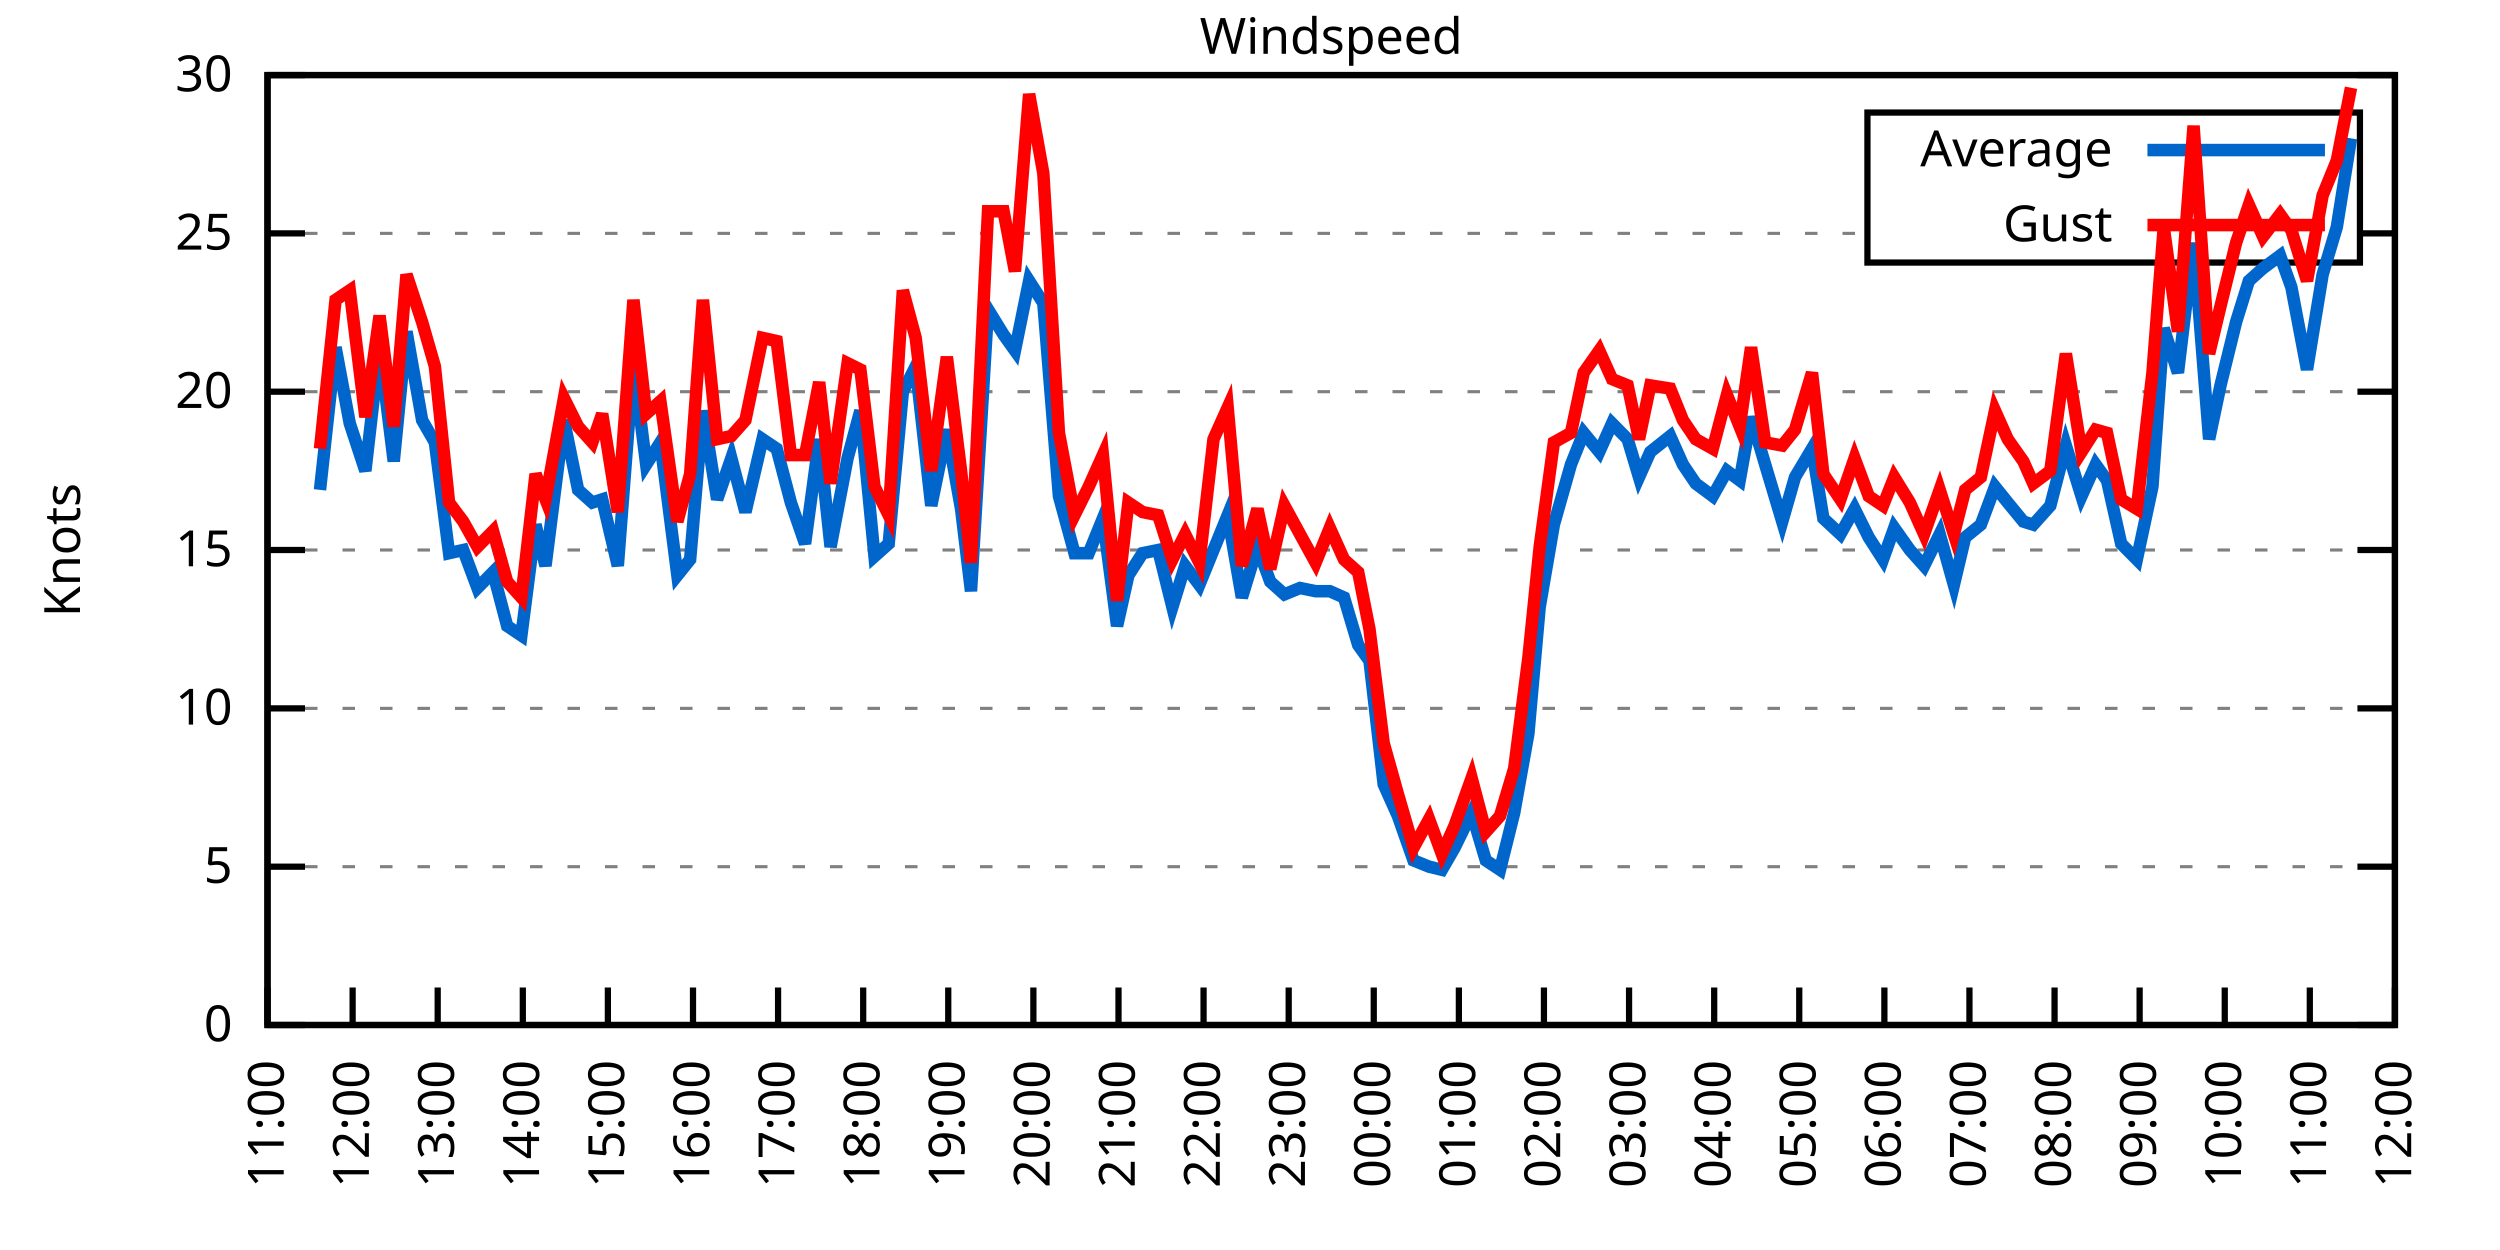
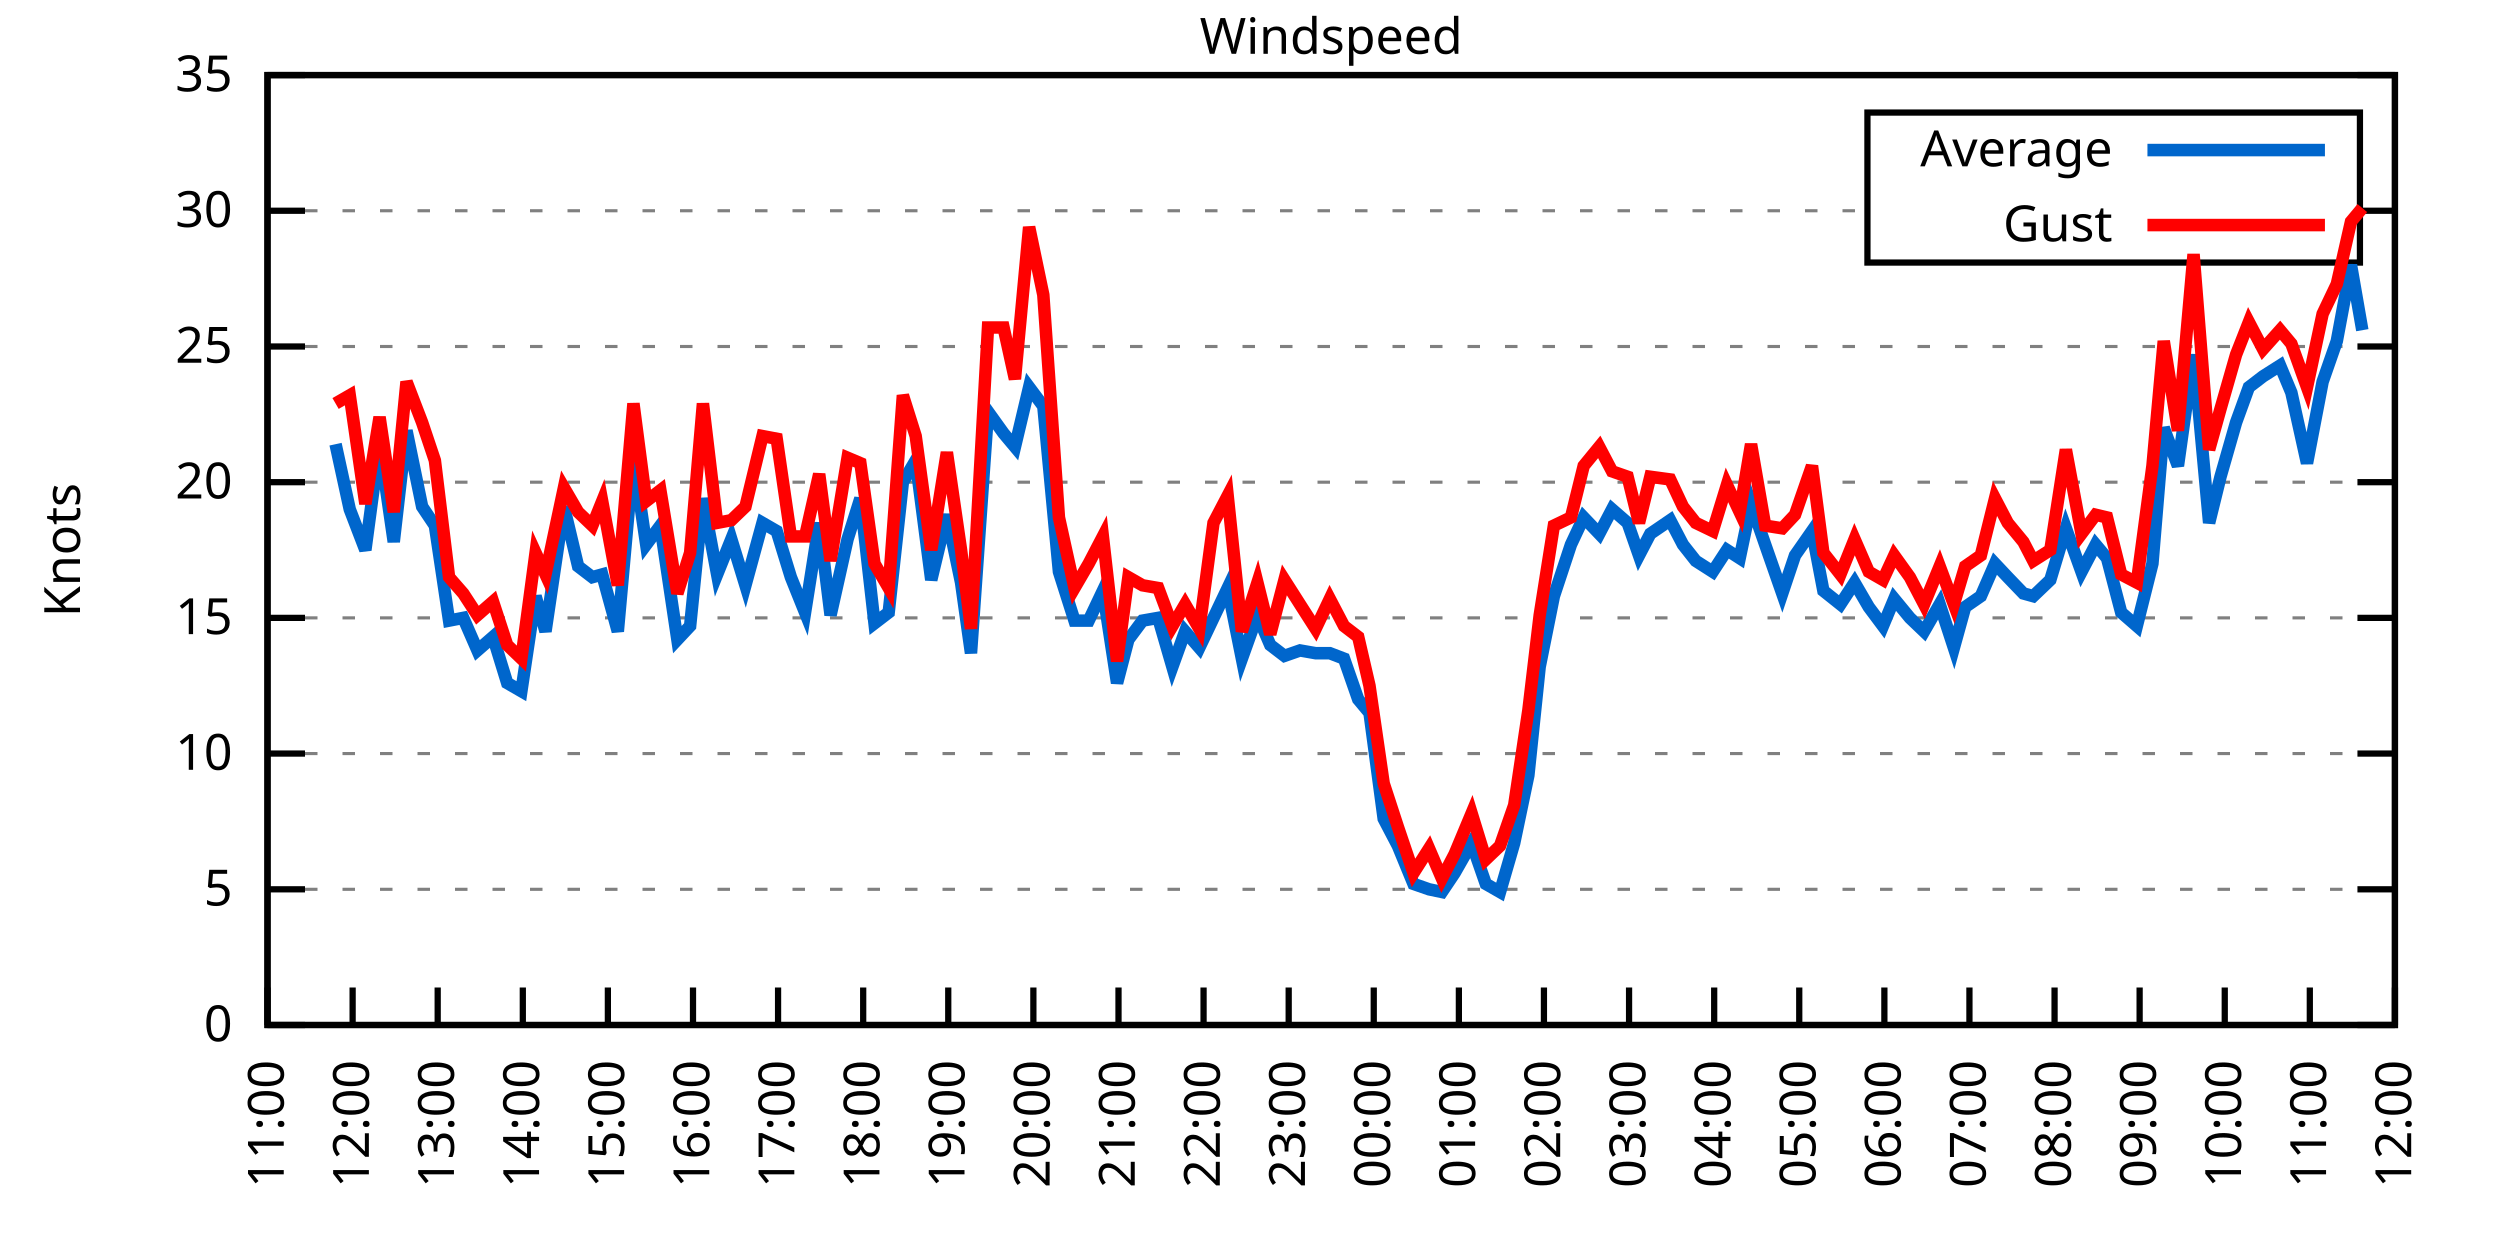
<svg xmlns="http://www.w3.org/2000/svg" xmlns:xlink="http://www.w3.org/1999/xlink" width="400" height="200" viewBox="0 0 400 200">
  <g id="gnuplot_canvas">
    <rect x="0" y="0" width="400" height="200" fill="none" />
    <defs>
      <circle id="gpDot" r="0.5" stroke-width="0.5" stroke="currentColor" />
      <path id="gpPt0" stroke-width="0.333" stroke="currentColor" d="M-1,0 h2 M0,-1 v2" />
      <path id="gpPt1" stroke-width="0.333" stroke="currentColor" d="M-1,-1 L1,1 M1,-1 L-1,1" />
      <path id="gpPt2" stroke-width="0.333" stroke="currentColor" d="M-1,0 L1,0 M0,-1 L0,1 M-1,-1 L1,1 M-1,1 L1,-1" />
      <rect id="gpPt3" stroke-width="0.333" stroke="currentColor" x="-1" y="-1" width="2" height="2" />
      <rect id="gpPt4" stroke-width="0.333" stroke="currentColor" fill="currentColor" x="-1" y="-1" width="2" height="2" />
      <circle id="gpPt5" stroke-width="0.333" stroke="currentColor" cx="0" cy="0" r="1" />
      <use xlink:href="#gpPt5" id="gpPt6" fill="currentColor" stroke="none" />
      <path id="gpPt7" stroke-width="0.333" stroke="currentColor" d="M0,-1.33 L-1.33,0.67 L1.33,0.67 z" />
      <use xlink:href="#gpPt7" id="gpPt8" fill="currentColor" stroke="none" />
      <use xlink:href="#gpPt7" id="gpPt9" stroke="currentColor" transform="rotate(180)" />
      <use xlink:href="#gpPt9" id="gpPt10" fill="currentColor" stroke="none" />
      <use xlink:href="#gpPt3" id="gpPt11" stroke="currentColor" transform="rotate(45)" />
      <use xlink:href="#gpPt11" id="gpPt12" fill="currentColor" stroke="none" />
      <path id="gpPt13" stroke-width="0.333" stroke="currentColor" d="M0,1.330 L1.265,0.411 L0.782,-1.067 L-0.782,-1.076 L-1.265,0.411 z" />
      <use xlink:href="#gpPt13" id="gpPt14" fill="currentColor" stroke="none" />
      <filter id="textbox" filterUnits="objectBoundingBox" x="0" y="0" height="1" width="1">
        <feFlood flood-color="white" flood-opacity="1" result="bgnd" />
        <feComposite in="SourceGraphic" in2="bgnd" operator="atop" />
      </filter>
      <filter id="greybox" filterUnits="objectBoundingBox" x="0" y="0" height="1" width="1">
        <feFlood flood-color="lightgrey" flood-opacity="1" result="grey" />
        <feComposite in="SourceGraphic" in2="grey" operator="atop" />
      </filter>
    </defs>
    <g fill="none" color="white" stroke="currentColor" stroke-width="1.00" stroke-linecap="butt" stroke-linejoin="miter">
</g>
    <g fill="none" color="black" stroke="currentColor" stroke-width="1.00" stroke-linecap="butt" stroke-linejoin="miter">
      <g stroke="none" shape-rendering="crispEdges">
        <polygon fill="rgb(255, 255, 255)" points="42.80,164.00 383.18,164.00 383.18,12.02 42.80,12.02 " />
      </g>
    </g>
    <g fill="none" color="black" stroke="currentColor" stroke-width="1.00" stroke-linecap="butt" stroke-linejoin="miter">
</g>
    <g fill="none" color="black" stroke="black" stroke-width="0.50" stroke-linecap="butt" stroke-linejoin="miter">
</g>
    <g fill="none" color="gray" stroke="currentColor" stroke-width="0.50" stroke-linecap="butt" stroke-linejoin="miter">
      <path stroke="gray" stroke-dasharray="2,4" class="gridline" d="M42.80,164.00 L383.19,164.00  " />
    </g>
    <g fill="none" color="gray" stroke="gray" stroke-width="1.00" stroke-linecap="butt" stroke-linejoin="miter">
</g>
    <g fill="none" color="black" stroke="currentColor" stroke-width="1.00" stroke-linecap="butt" stroke-linejoin="miter">
      <path stroke="black" d="M42.80,164.00 L48.80,164.00 M383.19,164.00 L377.19,164.00  " />
      <g transform="translate(37.20,166.60)" stroke="none" fill="black" font-family="Sans" font-size="8.00" text-anchor="end">
        <text>
          <tspan font-family="Sans"> 0</tspan>
        </text>
      </g>
    </g>
    <g fill="none" color="black" stroke="currentColor" stroke-width="1.00" stroke-linecap="butt" stroke-linejoin="miter">
</g>
    <g fill="none" color="black" stroke="black" stroke-width="0.50" stroke-linecap="butt" stroke-linejoin="miter">
</g>
    <g fill="none" color="gray" stroke="currentColor" stroke-width="0.50" stroke-linecap="butt" stroke-linejoin="miter">
-       <path stroke="gray" stroke-dasharray="2,4" class="gridline" d="M42.80,138.67 L383.19,138.67  " />
-     </g>
-     <g fill="none" color="gray" stroke="gray" stroke-width="1.00" stroke-linecap="butt" stroke-linejoin="miter">
- </g>
-     <g fill="none" color="black" stroke="currentColor" stroke-width="1.00" stroke-linecap="butt" stroke-linejoin="miter">
-       <path stroke="black" d="M42.80,138.67 L48.80,138.67 M383.19,138.67 L377.19,138.67  " />
-       <g transform="translate(37.20,141.27)" stroke="none" fill="black" font-family="Sans" font-size="8.00" text-anchor="end">
+       <path stroke="gray" stroke-dasharray="2,4" class="gridline" d="M42.80,142.29 L383.19,142.29  " />
+     </g>
+     <g fill="none" color="gray" stroke="gray" stroke-width="1.00" stroke-linecap="butt" stroke-linejoin="miter">
+ </g>
+     <g fill="none" color="black" stroke="currentColor" stroke-width="1.00" stroke-linecap="butt" stroke-linejoin="miter">
+       <path stroke="black" d="M42.80,142.29 L48.80,142.29 M383.19,142.29 L377.19,142.29  " />
+       <g transform="translate(37.20,144.89)" stroke="none" fill="black" font-family="Sans" font-size="8.00" text-anchor="end">
        <text>
          <tspan font-family="Sans"> 5</tspan>
        </text>
      </g>
    </g>
    <g fill="none" color="black" stroke="currentColor" stroke-width="1.00" stroke-linecap="butt" stroke-linejoin="miter">
</g>
    <g fill="none" color="black" stroke="black" stroke-width="0.50" stroke-linecap="butt" stroke-linejoin="miter">
</g>
    <g fill="none" color="gray" stroke="currentColor" stroke-width="0.50" stroke-linecap="butt" stroke-linejoin="miter">
-       <path stroke="gray" stroke-dasharray="2,4" class="gridline" d="M42.80,113.34 L383.19,113.34  " />
-     </g>
-     <g fill="none" color="gray" stroke="gray" stroke-width="1.00" stroke-linecap="butt" stroke-linejoin="miter">
- </g>
-     <g fill="none" color="black" stroke="currentColor" stroke-width="1.00" stroke-linecap="butt" stroke-linejoin="miter">
-       <path stroke="black" d="M42.80,113.34 L48.80,113.34 M383.19,113.34 L377.19,113.34  " />
-       <g transform="translate(37.20,115.94)" stroke="none" fill="black" font-family="Sans" font-size="8.00" text-anchor="end">
+       <path stroke="gray" stroke-dasharray="2,4" class="gridline" d="M42.80,120.57 L383.19,120.57  " />
+     </g>
+     <g fill="none" color="gray" stroke="gray" stroke-width="1.00" stroke-linecap="butt" stroke-linejoin="miter">
+ </g>
+     <g fill="none" color="black" stroke="currentColor" stroke-width="1.00" stroke-linecap="butt" stroke-linejoin="miter">
+       <path stroke="black" d="M42.80,120.57 L48.80,120.57 M383.19,120.57 L377.19,120.57  " />
+       <g transform="translate(37.20,123.17)" stroke="none" fill="black" font-family="Sans" font-size="8.00" text-anchor="end">
        <text>
          <tspan font-family="Sans"> 10</tspan>
        </text>
      </g>
    </g>
    <g fill="none" color="black" stroke="currentColor" stroke-width="1.00" stroke-linecap="butt" stroke-linejoin="miter">
</g>
    <g fill="none" color="black" stroke="black" stroke-width="0.50" stroke-linecap="butt" stroke-linejoin="miter">
</g>
    <g fill="none" color="gray" stroke="currentColor" stroke-width="0.50" stroke-linecap="butt" stroke-linejoin="miter">
-       <path stroke="gray" stroke-dasharray="2,4" class="gridline" d="M42.80,88.00 L383.19,88.00  " />
-     </g>
-     <g fill="none" color="gray" stroke="gray" stroke-width="1.00" stroke-linecap="butt" stroke-linejoin="miter">
- </g>
-     <g fill="none" color="black" stroke="currentColor" stroke-width="1.00" stroke-linecap="butt" stroke-linejoin="miter">
-       <path stroke="black" d="M42.80,88.00 L48.80,88.00 M383.19,88.00 L377.19,88.00  " />
-       <g transform="translate(37.20,90.60)" stroke="none" fill="black" font-family="Sans" font-size="8.00" text-anchor="end">
+       <path stroke="gray" stroke-dasharray="2,4" class="gridline" d="M42.80,98.86 L383.19,98.86  " />
+     </g>
+     <g fill="none" color="gray" stroke="gray" stroke-width="1.00" stroke-linecap="butt" stroke-linejoin="miter">
+ </g>
+     <g fill="none" color="black" stroke="currentColor" stroke-width="1.00" stroke-linecap="butt" stroke-linejoin="miter">
+       <path stroke="black" d="M42.80,98.86 L48.80,98.86 M383.19,98.86 L377.19,98.86  " />
+       <g transform="translate(37.20,101.46)" stroke="none" fill="black" font-family="Sans" font-size="8.00" text-anchor="end">
        <text>
          <tspan font-family="Sans"> 15</tspan>
        </text>
      </g>
    </g>
    <g fill="none" color="black" stroke="currentColor" stroke-width="1.00" stroke-linecap="butt" stroke-linejoin="miter">
</g>
    <g fill="none" color="black" stroke="black" stroke-width="0.50" stroke-linecap="butt" stroke-linejoin="miter">
</g>
    <g fill="none" color="gray" stroke="currentColor" stroke-width="0.50" stroke-linecap="butt" stroke-linejoin="miter">
-       <path stroke="gray" stroke-dasharray="2,4" class="gridline" d="M42.80,62.67 L383.19,62.67  " />
-     </g>
-     <g fill="none" color="gray" stroke="gray" stroke-width="1.00" stroke-linecap="butt" stroke-linejoin="miter">
- </g>
-     <g fill="none" color="black" stroke="currentColor" stroke-width="1.00" stroke-linecap="butt" stroke-linejoin="miter">
-       <path stroke="black" d="M42.80,62.67 L48.80,62.67 M383.19,62.67 L377.19,62.67  " />
-       <g transform="translate(37.20,65.27)" stroke="none" fill="black" font-family="Sans" font-size="8.00" text-anchor="end">
+       <path stroke="gray" stroke-dasharray="2,4" class="gridline" d="M42.80,77.15 L383.19,77.15  " />
+     </g>
+     <g fill="none" color="gray" stroke="gray" stroke-width="1.00" stroke-linecap="butt" stroke-linejoin="miter">
+ </g>
+     <g fill="none" color="black" stroke="currentColor" stroke-width="1.00" stroke-linecap="butt" stroke-linejoin="miter">
+       <path stroke="black" d="M42.80,77.15 L48.80,77.15 M383.19,77.15 L377.19,77.15  " />
+       <g transform="translate(37.20,79.75)" stroke="none" fill="black" font-family="Sans" font-size="8.00" text-anchor="end">
        <text>
          <tspan font-family="Sans"> 20</tspan>
        </text>
      </g>
    </g>
    <g fill="none" color="black" stroke="currentColor" stroke-width="1.00" stroke-linecap="butt" stroke-linejoin="miter">
</g>
    <g fill="none" color="black" stroke="black" stroke-width="0.50" stroke-linecap="butt" stroke-linejoin="miter">
</g>
    <g fill="none" color="gray" stroke="currentColor" stroke-width="0.50" stroke-linecap="butt" stroke-linejoin="miter">
-       <path stroke="gray" stroke-dasharray="2,4" class="gridline" d="M42.80,37.34 L298.79,37.34 M377.59,37.34 L383.19,37.34  " />
-     </g>
-     <g fill="none" color="gray" stroke="gray" stroke-width="1.00" stroke-linecap="butt" stroke-linejoin="miter">
- </g>
-     <g fill="none" color="black" stroke="currentColor" stroke-width="1.00" stroke-linecap="butt" stroke-linejoin="miter">
-       <path stroke="black" d="M42.80,37.34 L48.80,37.34 M383.19,37.34 L377.19,37.34  " />
-       <g transform="translate(37.20,39.94)" stroke="none" fill="black" font-family="Sans" font-size="8.00" text-anchor="end">
+       <path stroke="gray" stroke-dasharray="2,4" class="gridline" d="M42.80,55.44 L383.19,55.44  " />
+     </g>
+     <g fill="none" color="gray" stroke="gray" stroke-width="1.00" stroke-linecap="butt" stroke-linejoin="miter">
+ </g>
+     <g fill="none" color="black" stroke="currentColor" stroke-width="1.00" stroke-linecap="butt" stroke-linejoin="miter">
+       <path stroke="black" d="M42.80,55.44 L48.80,55.44 M383.19,55.44 L377.19,55.44  " />
+       <g transform="translate(37.20,58.04)" stroke="none" fill="black" font-family="Sans" font-size="8.00" text-anchor="end">
        <text>
          <tspan font-family="Sans"> 25</tspan>
+         </text>
+       </g>
+     </g>
+     <g fill="none" color="black" stroke="currentColor" stroke-width="1.00" stroke-linecap="butt" stroke-linejoin="miter">
+ </g>
+     <g fill="none" color="black" stroke="black" stroke-width="0.50" stroke-linecap="butt" stroke-linejoin="miter">
+ </g>
+     <g fill="none" color="gray" stroke="currentColor" stroke-width="0.50" stroke-linecap="butt" stroke-linejoin="miter">
+       <path stroke="gray" stroke-dasharray="2,4" class="gridline" d="M42.80,33.72 L298.79,33.72 M377.59,33.72 L383.19,33.72  " />
+     </g>
+     <g fill="none" color="gray" stroke="gray" stroke-width="1.00" stroke-linecap="butt" stroke-linejoin="miter">
+ </g>
+     <g fill="none" color="black" stroke="currentColor" stroke-width="1.00" stroke-linecap="butt" stroke-linejoin="miter">
+       <path stroke="black" d="M42.80,33.72 L48.80,33.72 M383.19,33.72 L377.19,33.72  " />
+       <g transform="translate(37.20,36.32)" stroke="none" fill="black" font-family="Sans" font-size="8.00" text-anchor="end">
+         <text>
+           <tspan font-family="Sans"> 30</tspan>
        </text>
      </g>
    </g>
    <g fill="none" color="black" stroke="currentColor" stroke-width="1.00" stroke-linecap="butt" stroke-linejoin="miter">
</g>
    <g fill="none" color="black" stroke="black" stroke-width="0.50" stroke-linecap="butt" stroke-linejoin="miter">
</g>
    <g fill="none" color="gray" stroke="currentColor" stroke-width="0.50" stroke-linecap="butt" stroke-linejoin="miter">
      <path stroke="gray" stroke-dasharray="2,4" class="gridline" d="M42.80,12.01 L383.19,12.01  " />
    </g>
    <g fill="none" color="gray" stroke="gray" stroke-width="1.00" stroke-linecap="butt" stroke-linejoin="miter">
</g>
    <g fill="none" color="black" stroke="currentColor" stroke-width="1.00" stroke-linecap="butt" stroke-linejoin="miter">
      <path stroke="black" d="M42.80,12.01 L48.80,12.01 M383.19,12.01 L377.19,12.01  " />
      <g transform="translate(37.20,14.61)" stroke="none" fill="black" font-family="Sans" font-size="8.00" text-anchor="end">
        <text>
-           <tspan font-family="Sans"> 30</tspan>
+           <tspan font-family="Sans"> 35</tspan>
        </text>
      </g>
    </g>
    <g fill="none" color="black" stroke="currentColor" stroke-width="1.00" stroke-linecap="butt" stroke-linejoin="miter">
      <path stroke="black" d="M42.80,164.00 L42.80,158.00  " />
      <g transform="translate(45.40,169.60) rotate(270.00)" stroke="none" fill="black" font-family="Sans" font-size="8.00" text-anchor="end">
        <text>
          <tspan font-family="Sans">11:00</tspan>
        </text>
      </g>
    </g>
    <g fill="none" color="black" stroke="currentColor" stroke-width="1.00" stroke-linecap="butt" stroke-linejoin="miter">
      <path stroke="black" d="M56.42,164.00 L56.42,158.00  " />
      <g transform="translate(59.02,169.60) rotate(270.00)" stroke="none" fill="black" font-family="Sans" font-size="8.00" text-anchor="end">
        <text>
          <tspan font-family="Sans">12:00</tspan>
        </text>
      </g>
    </g>
    <g fill="none" color="black" stroke="currentColor" stroke-width="1.00" stroke-linecap="butt" stroke-linejoin="miter">
      <path stroke="black" d="M70.03,164.00 L70.03,158.00  " />
      <g transform="translate(72.63,169.60) rotate(270.00)" stroke="none" fill="black" font-family="Sans" font-size="8.00" text-anchor="end">
        <text>
          <tspan font-family="Sans">13:00</tspan>
        </text>
      </g>
    </g>
    <g fill="none" color="black" stroke="currentColor" stroke-width="1.00" stroke-linecap="butt" stroke-linejoin="miter">
      <path stroke="black" d="M83.65,164.00 L83.65,158.00  " />
      <g transform="translate(86.25,169.60) rotate(270.00)" stroke="none" fill="black" font-family="Sans" font-size="8.00" text-anchor="end">
        <text>
          <tspan font-family="Sans">14:00</tspan>
        </text>
      </g>
    </g>
    <g fill="none" color="black" stroke="currentColor" stroke-width="1.00" stroke-linecap="butt" stroke-linejoin="miter">
      <path stroke="black" d="M97.26,164.00 L97.26,158.00  " />
      <g transform="translate(99.86,169.60) rotate(270.00)" stroke="none" fill="black" font-family="Sans" font-size="8.00" text-anchor="end">
        <text>
          <tspan font-family="Sans">15:00</tspan>
        </text>
      </g>
    </g>
    <g fill="none" color="black" stroke="currentColor" stroke-width="1.00" stroke-linecap="butt" stroke-linejoin="miter">
      <path stroke="black" d="M110.88,164.00 L110.88,158.00  " />
      <g transform="translate(113.48,169.60) rotate(270.00)" stroke="none" fill="black" font-family="Sans" font-size="8.00" text-anchor="end">
        <text>
          <tspan font-family="Sans">16:00</tspan>
        </text>
      </g>
    </g>
    <g fill="none" color="black" stroke="currentColor" stroke-width="1.00" stroke-linecap="butt" stroke-linejoin="miter">
      <path stroke="black" d="M124.49,164.00 L124.49,158.00  " />
      <g transform="translate(127.09,169.60) rotate(270.00)" stroke="none" fill="black" font-family="Sans" font-size="8.00" text-anchor="end">
        <text>
          <tspan font-family="Sans">17:00</tspan>
        </text>
      </g>
    </g>
    <g fill="none" color="black" stroke="currentColor" stroke-width="1.00" stroke-linecap="butt" stroke-linejoin="miter">
      <path stroke="black" d="M138.11,164.00 L138.11,158.00  " />
      <g transform="translate(140.71,169.60) rotate(270.00)" stroke="none" fill="black" font-family="Sans" font-size="8.00" text-anchor="end">
        <text>
          <tspan font-family="Sans">18:00</tspan>
        </text>
      </g>
    </g>
    <g fill="none" color="black" stroke="currentColor" stroke-width="1.00" stroke-linecap="butt" stroke-linejoin="miter">
      <path stroke="black" d="M151.72,164.00 L151.72,158.00  " />
      <g transform="translate(154.32,169.60) rotate(270.00)" stroke="none" fill="black" font-family="Sans" font-size="8.00" text-anchor="end">
        <text>
          <tspan font-family="Sans">19:00</tspan>
        </text>
      </g>
    </g>
    <g fill="none" color="black" stroke="currentColor" stroke-width="1.00" stroke-linecap="butt" stroke-linejoin="miter">
      <path stroke="black" d="M165.34,164.00 L165.34,158.00  " />
      <g transform="translate(167.94,169.60) rotate(270.00)" stroke="none" fill="black" font-family="Sans" font-size="8.00" text-anchor="end">
        <text>
          <tspan font-family="Sans">20:00</tspan>
        </text>
      </g>
    </g>
    <g fill="none" color="black" stroke="currentColor" stroke-width="1.00" stroke-linecap="butt" stroke-linejoin="miter">
      <path stroke="black" d="M178.96,164.00 L178.96,158.00  " />
      <g transform="translate(181.56,169.60) rotate(270.00)" stroke="none" fill="black" font-family="Sans" font-size="8.00" text-anchor="end">
        <text>
          <tspan font-family="Sans">21:00</tspan>
        </text>
      </g>
    </g>
    <g fill="none" color="black" stroke="currentColor" stroke-width="1.00" stroke-linecap="butt" stroke-linejoin="miter">
      <path stroke="black" d="M192.57,164.00 L192.57,158.00  " />
      <g transform="translate(195.17,169.60) rotate(270.00)" stroke="none" fill="black" font-family="Sans" font-size="8.00" text-anchor="end">
        <text>
          <tspan font-family="Sans">22:00</tspan>
        </text>
      </g>
    </g>
    <g fill="none" color="black" stroke="currentColor" stroke-width="1.00" stroke-linecap="butt" stroke-linejoin="miter">
      <path stroke="black" d="M206.19,164.00 L206.19,158.00  " />
      <g transform="translate(208.79,169.60) rotate(270.00)" stroke="none" fill="black" font-family="Sans" font-size="8.00" text-anchor="end">
        <text>
          <tspan font-family="Sans">23:00</tspan>
        </text>
      </g>
    </g>
    <g fill="none" color="black" stroke="currentColor" stroke-width="1.00" stroke-linecap="butt" stroke-linejoin="miter">
      <path stroke="black" d="M219.80,164.00 L219.80,158.00  " />
      <g transform="translate(222.40,169.60) rotate(270.00)" stroke="none" fill="black" font-family="Sans" font-size="8.00" text-anchor="end">
        <text>
          <tspan font-family="Sans">00:00</tspan>
        </text>
      </g>
    </g>
    <g fill="none" color="black" stroke="currentColor" stroke-width="1.00" stroke-linecap="butt" stroke-linejoin="miter">
      <path stroke="black" d="M233.42,164.00 L233.42,158.00  " />
      <g transform="translate(236.02,169.60) rotate(270.00)" stroke="none" fill="black" font-family="Sans" font-size="8.00" text-anchor="end">
        <text>
          <tspan font-family="Sans">01:00</tspan>
        </text>
      </g>
    </g>
    <g fill="none" color="black" stroke="currentColor" stroke-width="1.00" stroke-linecap="butt" stroke-linejoin="miter">
      <path stroke="black" d="M247.03,164.00 L247.03,158.00  " />
      <g transform="translate(249.63,169.60) rotate(270.00)" stroke="none" fill="black" font-family="Sans" font-size="8.00" text-anchor="end">
        <text>
          <tspan font-family="Sans">02:00</tspan>
        </text>
      </g>
    </g>
    <g fill="none" color="black" stroke="currentColor" stroke-width="1.00" stroke-linecap="butt" stroke-linejoin="miter">
      <path stroke="black" d="M260.65,164.00 L260.65,158.00  " />
      <g transform="translate(263.25,169.60) rotate(270.00)" stroke="none" fill="black" font-family="Sans" font-size="8.00" text-anchor="end">
        <text>
          <tspan font-family="Sans">03:00</tspan>
        </text>
      </g>
    </g>
    <g fill="none" color="black" stroke="currentColor" stroke-width="1.00" stroke-linecap="butt" stroke-linejoin="miter">
      <path stroke="black" d="M274.27,164.00 L274.27,158.00  " />
      <g transform="translate(276.87,169.60) rotate(270.00)" stroke="none" fill="black" font-family="Sans" font-size="8.00" text-anchor="end">
        <text>
          <tspan font-family="Sans">04:00</tspan>
        </text>
      </g>
    </g>
    <g fill="none" color="black" stroke="currentColor" stroke-width="1.00" stroke-linecap="butt" stroke-linejoin="miter">
      <path stroke="black" d="M287.88,164.00 L287.88,158.00  " />
      <g transform="translate(290.48,169.60) rotate(270.00)" stroke="none" fill="black" font-family="Sans" font-size="8.00" text-anchor="end">
        <text>
          <tspan font-family="Sans">05:00</tspan>
        </text>
      </g>
    </g>
    <g fill="none" color="black" stroke="currentColor" stroke-width="1.00" stroke-linecap="butt" stroke-linejoin="miter">
      <path stroke="black" d="M301.50,164.00 L301.50,158.00  " />
      <g transform="translate(304.10,169.60) rotate(270.00)" stroke="none" fill="black" font-family="Sans" font-size="8.00" text-anchor="end">
        <text>
          <tspan font-family="Sans">06:00</tspan>
        </text>
      </g>
    </g>
    <g fill="none" color="black" stroke="currentColor" stroke-width="1.00" stroke-linecap="butt" stroke-linejoin="miter">
      <path stroke="black" d="M315.11,164.00 L315.11,158.00  " />
      <g transform="translate(317.71,169.60) rotate(270.00)" stroke="none" fill="black" font-family="Sans" font-size="8.00" text-anchor="end">
        <text>
          <tspan font-family="Sans">07:00</tspan>
        </text>
      </g>
    </g>
    <g fill="none" color="black" stroke="currentColor" stroke-width="1.00" stroke-linecap="butt" stroke-linejoin="miter">
      <path stroke="black" d="M328.73,164.00 L328.73,158.00  " />
      <g transform="translate(331.33,169.60) rotate(270.00)" stroke="none" fill="black" font-family="Sans" font-size="8.00" text-anchor="end">
        <text>
          <tspan font-family="Sans">08:00</tspan>
        </text>
      </g>
    </g>
    <g fill="none" color="black" stroke="currentColor" stroke-width="1.00" stroke-linecap="butt" stroke-linejoin="miter">
      <path stroke="black" d="M342.34,164.00 L342.34,158.00  " />
      <g transform="translate(344.94,169.60) rotate(270.00)" stroke="none" fill="black" font-family="Sans" font-size="8.00" text-anchor="end">
        <text>
          <tspan font-family="Sans">09:00</tspan>
        </text>
      </g>
    </g>
    <g fill="none" color="black" stroke="currentColor" stroke-width="1.00" stroke-linecap="butt" stroke-linejoin="miter">
      <path stroke="black" d="M355.96,164.00 L355.96,158.00  " />
      <g transform="translate(358.56,169.60) rotate(270.00)" stroke="none" fill="black" font-family="Sans" font-size="8.00" text-anchor="end">
        <text>
          <tspan font-family="Sans">10:00</tspan>
        </text>
      </g>
    </g>
    <g fill="none" color="black" stroke="currentColor" stroke-width="1.00" stroke-linecap="butt" stroke-linejoin="miter">
      <path stroke="black" d="M369.57,164.00 L369.57,158.00  " />
      <g transform="translate(372.17,169.60) rotate(270.00)" stroke="none" fill="black" font-family="Sans" font-size="8.00" text-anchor="end">
        <text>
          <tspan font-family="Sans">11:00</tspan>
        </text>
      </g>
    </g>
    <g fill="none" color="black" stroke="currentColor" stroke-width="1.00" stroke-linecap="butt" stroke-linejoin="miter">
      <path stroke="black" d="M383.19,164.00 L383.19,158.00  " />
      <g transform="translate(385.79,169.60) rotate(270.00)" stroke="none" fill="black" font-family="Sans" font-size="8.00" text-anchor="end">
        <text>
          <tspan font-family="Sans">12:00</tspan>
        </text>
      </g>
    </g>
    <g fill="none" color="black" stroke="currentColor" stroke-width="1.00" stroke-linecap="butt" stroke-linejoin="miter">
</g>
    <g fill="none" color="black" stroke="currentColor" stroke-width="1.00" stroke-linecap="butt" stroke-linejoin="miter">
      <path stroke="black" d="M42.80,12.01 L42.80,164.00 L383.19,164.00 L383.19,12.01 L42.80,12.01 Z  " />
    </g>
    <g fill="none" color="black" stroke="currentColor" stroke-width="1.00" stroke-linecap="butt" stroke-linejoin="miter">
</g>
    <g fill="none" color="black" stroke="currentColor" stroke-width="1.00" stroke-linecap="butt" stroke-linejoin="miter">
      <path stroke="black" d="M298.79,42.01 L298.79,18.01 L377.59,18.01 L377.59,42.01 L298.79,42.01 Z  " />
    </g>
    <g id="Windspeed_plot_1">
      <g fill="none" color="white" stroke="black" stroke-width="2.00" stroke-linecap="butt" stroke-linejoin="miter">
</g>
      <g fill="none" color="black" stroke="currentColor" stroke-width="2.00" stroke-linecap="butt" stroke-linejoin="miter">
        <g transform="translate(337.99,26.61)" stroke="none" fill="black" font-family="Sans" font-size="8.00" text-anchor="end">
          <text>
            <tspan font-family="Sans">Average</tspan>
          </text>
        </g>
      </g>
      <g fill="none" color="black" stroke="currentColor" stroke-width="2.00" stroke-linecap="butt" stroke-linejoin="miter">
-         <path stroke="rgb(  0, 102, 204)" d="M343.59,24.01 L371.99,24.01 M51.20,78.38 L53.69,55.58 L55.96,67.74 L58.46,75.34 L60.73,55.58 L63.00,73.82   L65.04,53.05 L67.54,67.23 L69.58,70.78 L71.85,88.51 L74.12,88.00 L76.39,94.08 L78.88,91.55 L81.15,100.16   L83.42,101.68 L85.69,83.95 L87.28,90.54 L90.23,67.23 L92.50,78.38 L94.77,80.41 L96.35,79.90 L98.85,90.54   L101.35,58.11 L103.39,74.33 L105.66,70.78 L108.38,92.06 L110.42,89.52 L112.47,65.71 L114.74,79.90 L117.01,73.31   L119.27,81.93 L122.00,70.27 L124.27,71.79 L126.54,80.41 L128.81,86.99 L131.07,70.27 L132.89,87.50 L135.61,73.31   L137.66,65.71 L139.92,89.02 L142.19,86.99 L144.46,62.67 L146.51,58.62 L149.00,80.91 L151.50,68.75 L153.77,81.42   L155.36,94.59 L158.08,49.50 L160.57,53.55 L162.39,56.09 L164.66,44.94 L166.93,48.49 L169.43,79.39 L171.92,88.51   L174.19,88.51 L176.46,82.94 L178.73,100.16 L180.54,92.06 L182.81,88.51 L185.31,88.00 L187.58,97.12 L189.62,90.54   L191.89,93.58 L194.16,88.00 L196.43,82.43 L198.70,95.60 L201.19,87.50 L203.24,93.07 L205.51,95.10 L208.00,94.08   L210.50,94.59 L212.77,94.59 L215.04,95.60 L217.31,103.20 L219.12,105.74 L221.39,125.50 L223.66,130.56 L226.16,137.66   L228.65,138.67 L230.70,139.17 L232.74,135.63 L235.46,130.06 L237.73,137.66 L240.00,139.17 L242.27,130.06 L244.54,117.39   L246.35,97.12 L248.62,83.95 L251.35,74.33 L253.39,69.26 L255.88,72.30 L257.93,67.74 L260.42,70.27 L262.24,76.35   L264.05,72.30 L267.23,69.77 L269.27,74.33 L271.32,77.37 L274.04,79.39 L276.31,75.34 L278.35,76.86 L280.17,66.73   L282.43,74.33 L285.16,83.45 L287.20,76.35 L289.92,71.79 L291.74,82.94 L294.46,85.47 L296.73,81.42 L299.00,85.98   L301.27,89.52 L303.08,84.46 L305.58,88.00 L307.85,90.54 L310.35,85.47 L312.62,93.58 L314.43,85.98 L316.93,83.95   L319.20,77.87 L321.24,80.41 L323.74,83.45 L325.32,83.95 L328.05,80.91 L330.54,71.29 L333.04,79.39 L335.31,74.33   L337.12,76.86 L339.39,86.99 L341.89,89.52 L344.39,77.87 L346.20,52.54 L348.47,59.63 L350.97,38.86 L353.46,70.27   L355.28,61.66 L357.77,51.53 L359.82,44.94 L362.09,42.91 L364.81,40.89 L366.62,45.95 L369.12,59.13 L371.62,43.93   L373.89,36.33 L376.16,22.14  " />
+         <path stroke="rgb(  0, 102, 204)" d="M343.59,24.01 L371.99,24.01 M53.69,71.07 L55.96,81.49 L58.46,88.00 L60.73,71.07 L63.00,86.70 L65.04,68.90   L67.54,81.06 L69.58,84.10 L71.85,99.30 L74.12,98.86 L76.39,104.07 L78.88,101.90 L81.15,109.28 L83.42,110.59   L85.69,95.39 L87.28,101.03 L90.23,81.06 L92.50,90.61 L94.77,92.35 L96.35,91.91 L98.85,101.03 L101.35,73.24   L103.39,87.14 L105.66,84.10 L108.38,102.34 L110.42,100.16 L112.47,79.75 L114.74,91.91 L117.01,86.27 L119.27,93.65   L122.00,83.66 L124.27,84.97 L126.54,92.35 L128.81,97.99 L131.07,83.66 L132.89,98.43 L135.61,86.27 L137.66,79.75   L139.92,99.73 L142.19,97.99 L144.46,77.15 L146.51,73.67 L149.00,92.78 L151.50,82.36 L153.77,93.22 L155.36,104.51   L158.08,65.86 L160.57,69.33 L162.39,71.50 L164.66,61.95 L166.93,64.99 L169.43,91.48 L171.92,99.30 L174.19,99.30   L176.46,94.52 L178.73,109.28 L180.54,102.34 L182.81,99.30 L185.31,98.86 L187.58,106.68 L189.62,101.03 L191.89,103.64   L194.16,98.86 L196.43,94.08 L198.70,105.38 L201.19,98.43 L203.24,103.20 L205.51,104.94 L208.00,104.07 L210.50,104.51   L212.77,104.51 L215.04,105.38 L217.31,111.89 L219.12,114.06 L221.39,131.00 L223.66,135.34 L226.16,141.42 L228.65,142.29   L230.70,142.72 L232.74,139.68 L235.46,134.90 L237.73,141.42 L240.00,142.72 L242.27,134.90 L244.54,124.05 L246.35,106.68   L248.62,95.39 L251.35,87.14 L253.39,82.79 L255.88,85.40 L257.93,81.49 L260.42,83.66 L262.24,88.87 L264.05,85.40   L267.23,83.23 L269.27,87.14 L271.32,89.74 L274.04,91.48 L276.31,88.00 L278.35,89.31 L280.17,80.62 L282.43,87.14   L285.16,94.95 L287.20,88.87 L289.92,84.97 L291.74,94.52 L294.46,96.69 L296.73,93.22 L299.00,97.12 L301.27,100.16   L303.08,95.82 L305.58,98.86 L307.85,101.03 L310.35,96.69 L312.62,103.64 L314.43,97.12 L316.93,95.39 L319.20,90.18   L321.24,92.35 L323.74,94.95 L325.32,95.39 L328.05,92.78 L330.54,84.53 L333.04,91.48 L335.31,87.14 L337.12,89.31   L339.39,97.99 L341.89,100.16 L344.39,90.18 L346.20,68.46 L348.47,74.54 L350.97,56.74 L353.46,83.66 L355.28,76.28   L357.77,67.59 L359.82,61.95 L362.09,60.21 L364.81,58.48 L366.62,62.82 L369.12,74.11 L371.62,61.08 L373.89,54.57   L376.16,42.41 L377.97,52.83  " />
      </g>
    </g>
    <g id="Windspeed_plot_2">
      <g fill="none" color="black" stroke="currentColor" stroke-width="2.00" stroke-linecap="butt" stroke-linejoin="miter">
        <g transform="translate(337.99,38.61)" stroke="none" fill="black" font-family="Sans" font-size="8.00" text-anchor="end">
          <text>
            <tspan font-family="Sans">Gust</tspan>
          </text>
        </g>
      </g>
      <g fill="none" color="black" stroke="currentColor" stroke-width="2.00" stroke-linecap="butt" stroke-linejoin="miter">
-         <path stroke="rgb(255,   0,   0)" d="M343.59,36.01 L371.99,36.01 M51.20,71.79 L53.69,47.98 L55.96,46.46 L58.46,66.73 L60.73,50.51 L63.00,68.25   L65.04,43.93 L67.54,51.53 L69.58,58.62 L71.85,80.41 L74.12,83.45 L76.39,87.50 L78.88,84.97 L81.15,93.07   L83.42,95.60 L85.69,75.85 L87.28,79.90 L90.23,63.69 L92.50,68.25 L94.77,70.78 L96.35,66.22 L98.85,81.93   L101.35,47.98 L103.39,66.22 L105.66,64.19 L108.38,83.45 L110.42,75.85 L112.47,47.98 L114.74,70.27 L117.01,69.77   L119.27,67.23 L122.00,54.06 L124.27,54.57 L126.54,72.81 L128.81,72.81 L131.07,61.15 L132.89,77.37 L135.61,58.11   L137.66,59.13 L139.92,77.87 L142.19,82.43 L144.46,46.46 L146.51,54.06 L149.00,75.34 L151.50,57.10 L153.77,75.34   L155.36,90.03 L158.08,33.80 L160.57,33.80 L162.39,43.42 L164.66,15.05 L166.93,27.72 L169.43,69.26 L171.92,82.43   L174.19,77.87 L176.46,72.81 L178.73,96.11 L180.54,80.41 L182.81,81.93 L185.31,82.43 L187.58,89.52 L189.62,85.47   L191.89,90.03 L194.16,70.27 L196.43,65.21 L198.70,90.54 L201.19,81.42 L203.24,91.04 L205.51,80.91 L208.00,85.47   L210.50,90.03 L212.77,84.46 L215.04,89.52 L217.31,91.55 L219.12,100.67 L221.39,118.91 L223.66,127.02 L226.16,135.63   L228.65,131.07 L230.70,136.64 L232.74,132.08 L235.46,124.48 L237.73,133.10 L240.00,130.56 L242.27,122.96 L244.54,105.23   L246.35,87.50 L248.62,70.78 L251.35,69.26 L253.39,59.63 L255.88,56.09 L257.93,60.65 L260.42,61.66 L262.24,70.27   L264.05,61.66 L267.23,62.17 L269.27,67.23 L271.32,70.27 L274.04,71.79 L276.31,63.18 L278.35,68.25 L280.17,55.58   L282.43,70.78 L285.16,71.29 L287.20,68.75 L289.92,59.63 L291.74,75.85 L294.46,79.90 L296.73,73.31 L299.00,79.39   L301.27,80.91 L303.08,76.35 L305.58,80.41 L307.85,85.47 L310.35,78.38 L312.62,85.47 L314.43,78.38 L316.93,76.35   L319.20,65.71 L321.24,70.27 L323.74,73.82 L325.32,77.37 L328.05,75.34 L330.54,56.59 L333.04,72.30 L335.31,68.75   L337.12,69.26 L339.39,79.90 L341.89,81.42 L344.39,59.63 L346.20,36.33 L348.47,53.05 L350.97,20.12 L353.46,56.59   L355.28,48.99 L357.77,38.86 L359.82,32.78 L362.09,37.85 L364.81,34.30 L366.62,36.84 L369.12,44.94 L371.62,31.26   L373.89,25.69 L376.16,14.04  " />
+         <path stroke="rgb(255,   0,   0)" d="M343.59,36.01 L371.99,36.01 M53.69,64.56 L55.96,63.25 L58.46,80.62 L60.73,66.73 L63.00,81.93 L65.04,61.08   L67.54,67.59 L69.58,73.67 L71.85,92.35 L74.12,94.95 L76.39,98.43 L78.88,96.26 L81.15,103.20 L83.42,105.38   L85.69,88.44 L87.28,91.91 L90.23,78.02 L92.50,81.93 L94.77,84.10 L96.35,80.19 L98.85,93.65 L101.35,64.56   L103.39,80.19 L105.66,78.45 L108.38,94.95 L110.42,88.44 L112.47,64.56 L114.74,83.66 L117.01,83.23 L119.27,81.06   L122.00,69.77 L124.27,70.20 L126.54,85.83 L128.81,85.83 L131.07,75.85 L132.89,89.74 L135.61,73.24 L137.66,74.11   L139.92,90.18 L142.19,94.08 L144.46,63.25 L146.51,69.77 L149.00,88.00 L151.50,72.37 L153.77,88.00 L155.36,100.60   L158.08,52.40 L160.57,52.40 L162.39,60.65 L164.66,36.33 L166.93,47.18 L169.43,82.79 L171.92,94.08 L174.19,90.18   L176.46,85.83 L178.73,105.81 L180.54,92.35 L182.81,93.65 L185.31,94.08 L187.58,100.16 L189.62,96.69 L191.89,100.60   L194.16,83.66 L196.43,79.32 L198.70,101.03 L201.19,93.22 L203.24,101.47 L205.51,92.78 L208.00,96.69 L210.50,100.60   L212.77,95.82 L215.04,100.16 L217.31,101.90 L219.12,109.72 L221.39,125.35 L223.66,132.30 L226.16,139.68 L228.65,135.77   L230.70,140.55 L232.74,136.64 L235.46,130.13 L237.73,137.51 L240.00,135.34 L242.27,128.83 L244.54,113.63 L246.35,98.43   L248.62,84.10 L251.35,82.79 L253.39,74.54 L255.88,71.50 L257.93,75.41 L260.42,76.28 L262.24,83.66 L264.05,76.28   L267.23,76.71 L269.27,81.06 L271.32,83.66 L274.04,84.97 L276.31,77.58 L278.35,81.93 L280.17,71.07 L282.43,84.10   L285.16,84.53 L287.20,82.36 L289.92,74.54 L291.74,88.44 L294.46,91.91 L296.73,86.27 L299.00,91.48 L301.27,92.78   L303.08,88.87 L305.58,92.35 L307.85,96.69 L310.35,90.61 L312.62,96.69 L314.43,90.61 L316.93,88.87 L319.20,79.75   L321.24,83.66 L323.74,86.70 L325.32,89.74 L328.05,88.00 L330.54,71.94 L333.04,85.40 L335.31,82.36 L337.12,82.79   L339.39,91.91 L341.89,93.22 L344.39,74.54 L346.20,54.57 L348.47,68.90 L350.97,40.67 L353.46,71.94 L355.28,65.42   L357.77,56.74 L359.82,51.53 L362.09,55.87 L364.81,52.83 L366.62,55.00 L369.12,61.95 L371.62,50.22 L373.89,45.45   L376.16,35.46 L377.97,33.29  " />
      </g>
    </g>
    <g fill="none" color="black" stroke="currentColor" stroke-width="2.00" stroke-linecap="butt" stroke-linejoin="miter">
</g>
    <g fill="none" color="black" stroke="black" stroke-width="1.00" stroke-linecap="butt" stroke-linejoin="miter">
</g>
    <g fill="none" color="black" stroke="currentColor" stroke-width="1.00" stroke-linecap="butt" stroke-linejoin="miter">
      <path stroke="black" d="M42.80,12.01 L42.80,164.00 L383.19,164.00 L383.19,12.01 L42.80,12.01 Z  " />
      <g transform="translate(12.80,88.01) rotate(270.00)" stroke="none" fill="black" font-family="Sans" font-size="8.00" text-anchor="middle">
        <text>
          <tspan font-family="Sans">Knots</tspan>
        </text>
      </g>
    </g>
    <g fill="none" color="black" stroke="currentColor" stroke-width="1.00" stroke-linecap="butt" stroke-linejoin="miter">
</g>
    <g fill="none" color="black" stroke="currentColor" stroke-width="1.00" stroke-linecap="butt" stroke-linejoin="miter">
      <g transform="translate(212.99,8.61)" stroke="none" fill="black" font-family="Sans" font-size="8.00" text-anchor="middle">
        <text>
          <tspan font-family="Sans">Windspeed</tspan>
        </text>
      </g>
    </g>
    <g fill="none" color="black" stroke="currentColor" stroke-width="1.00" stroke-linecap="butt" stroke-linejoin="miter">
</g>
  </g>
</svg>
